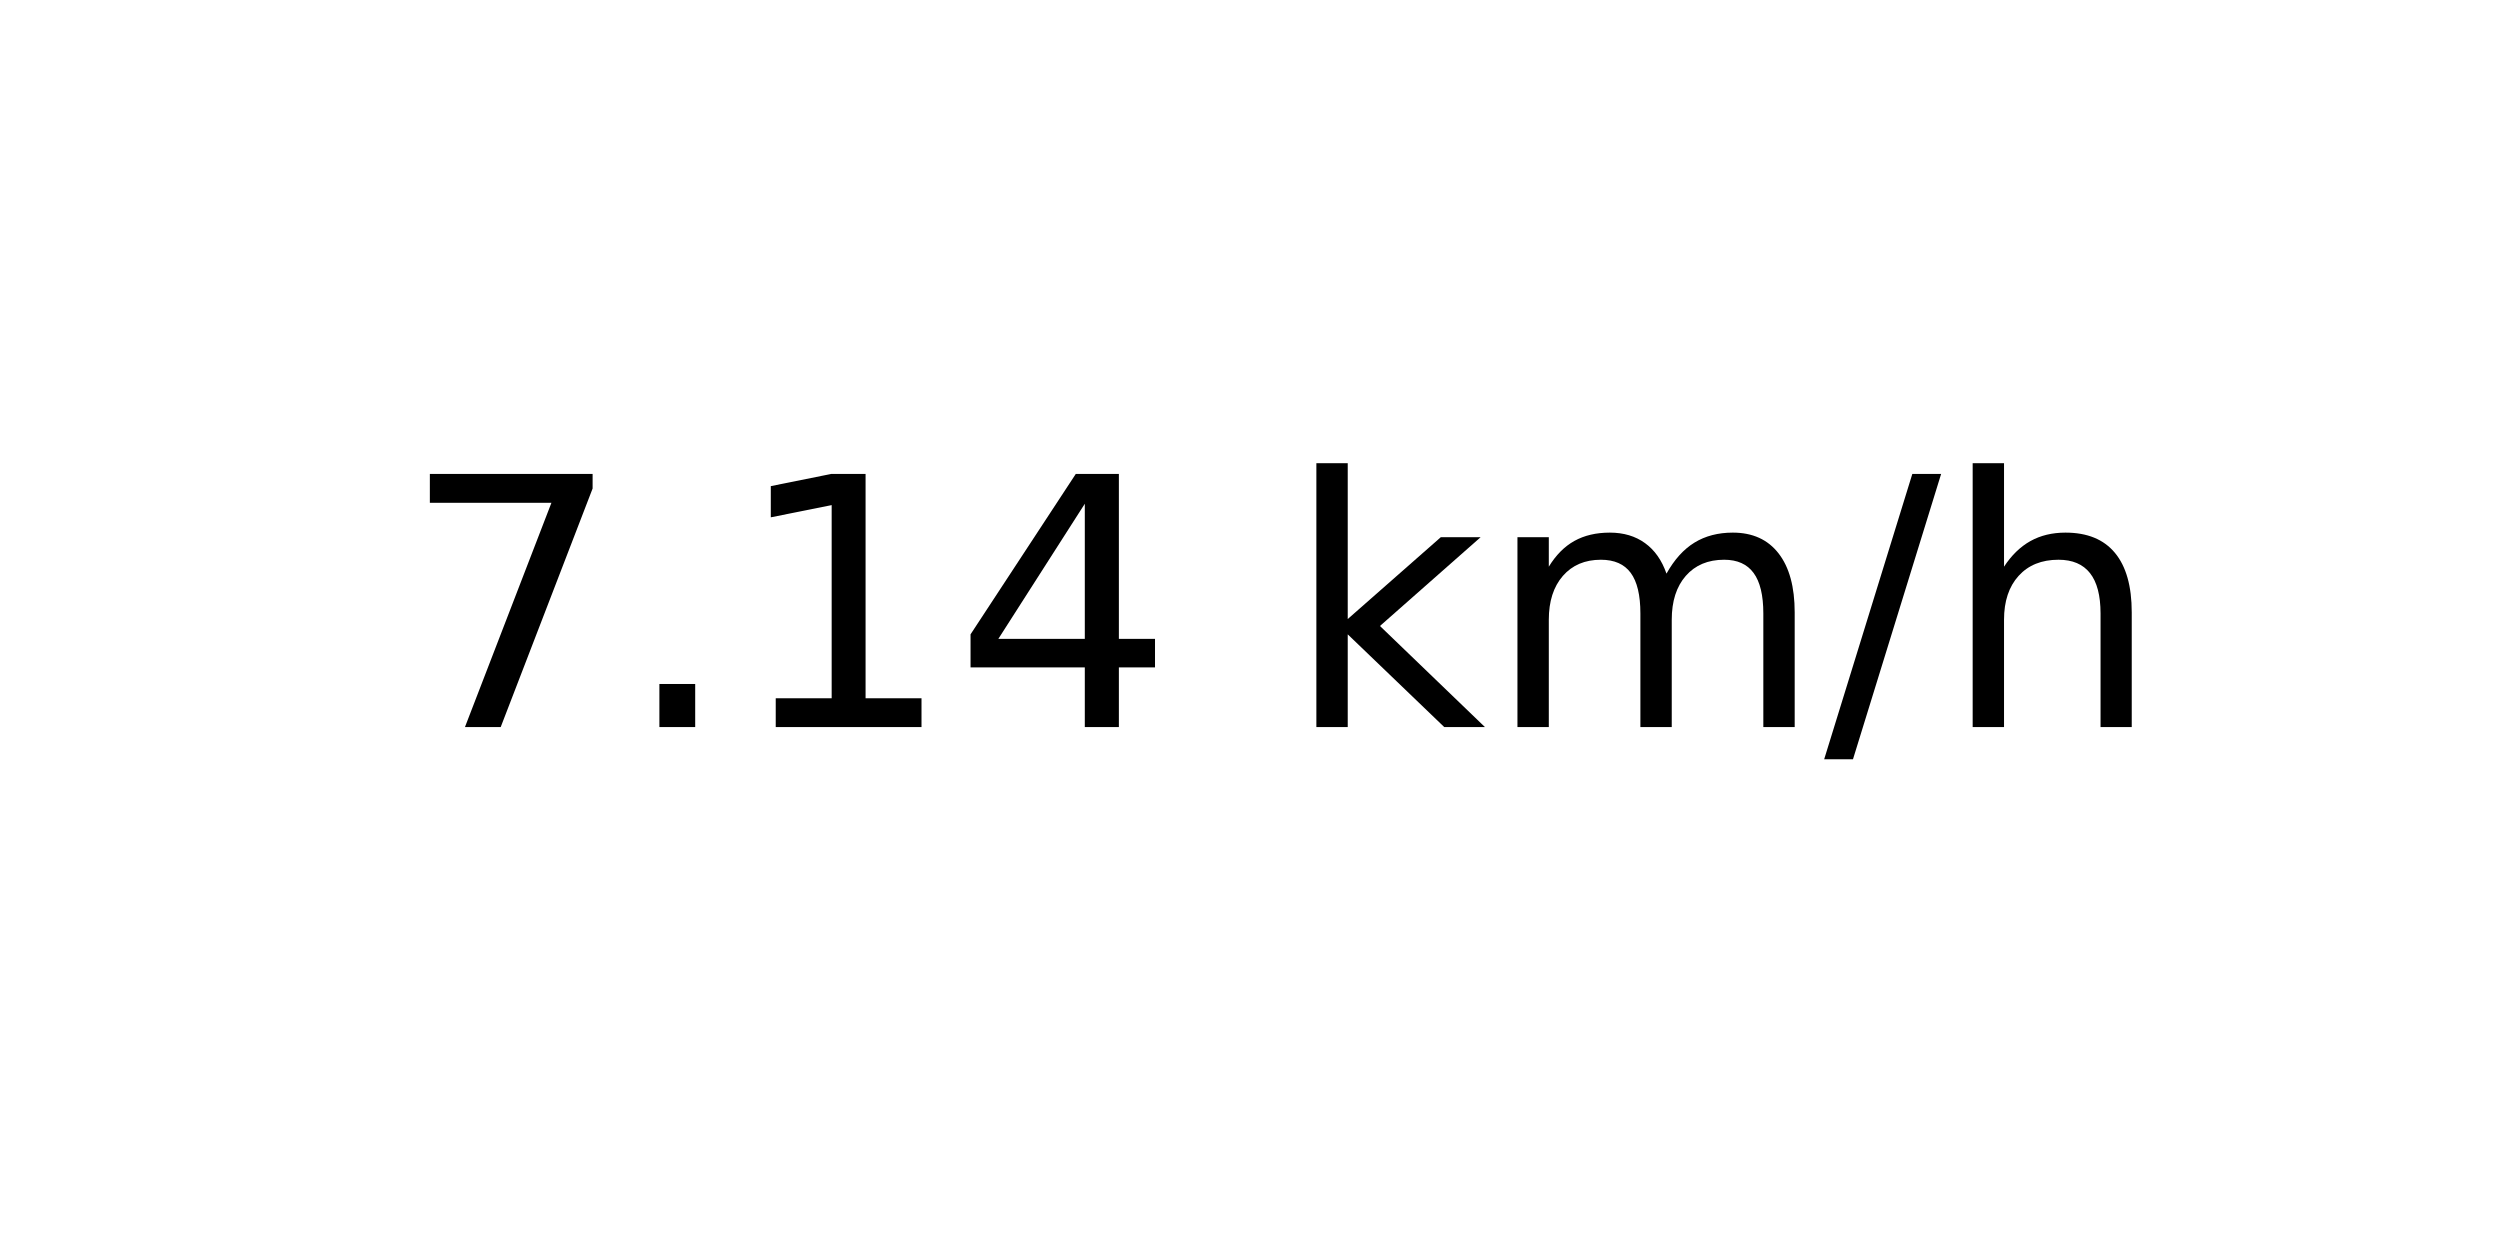
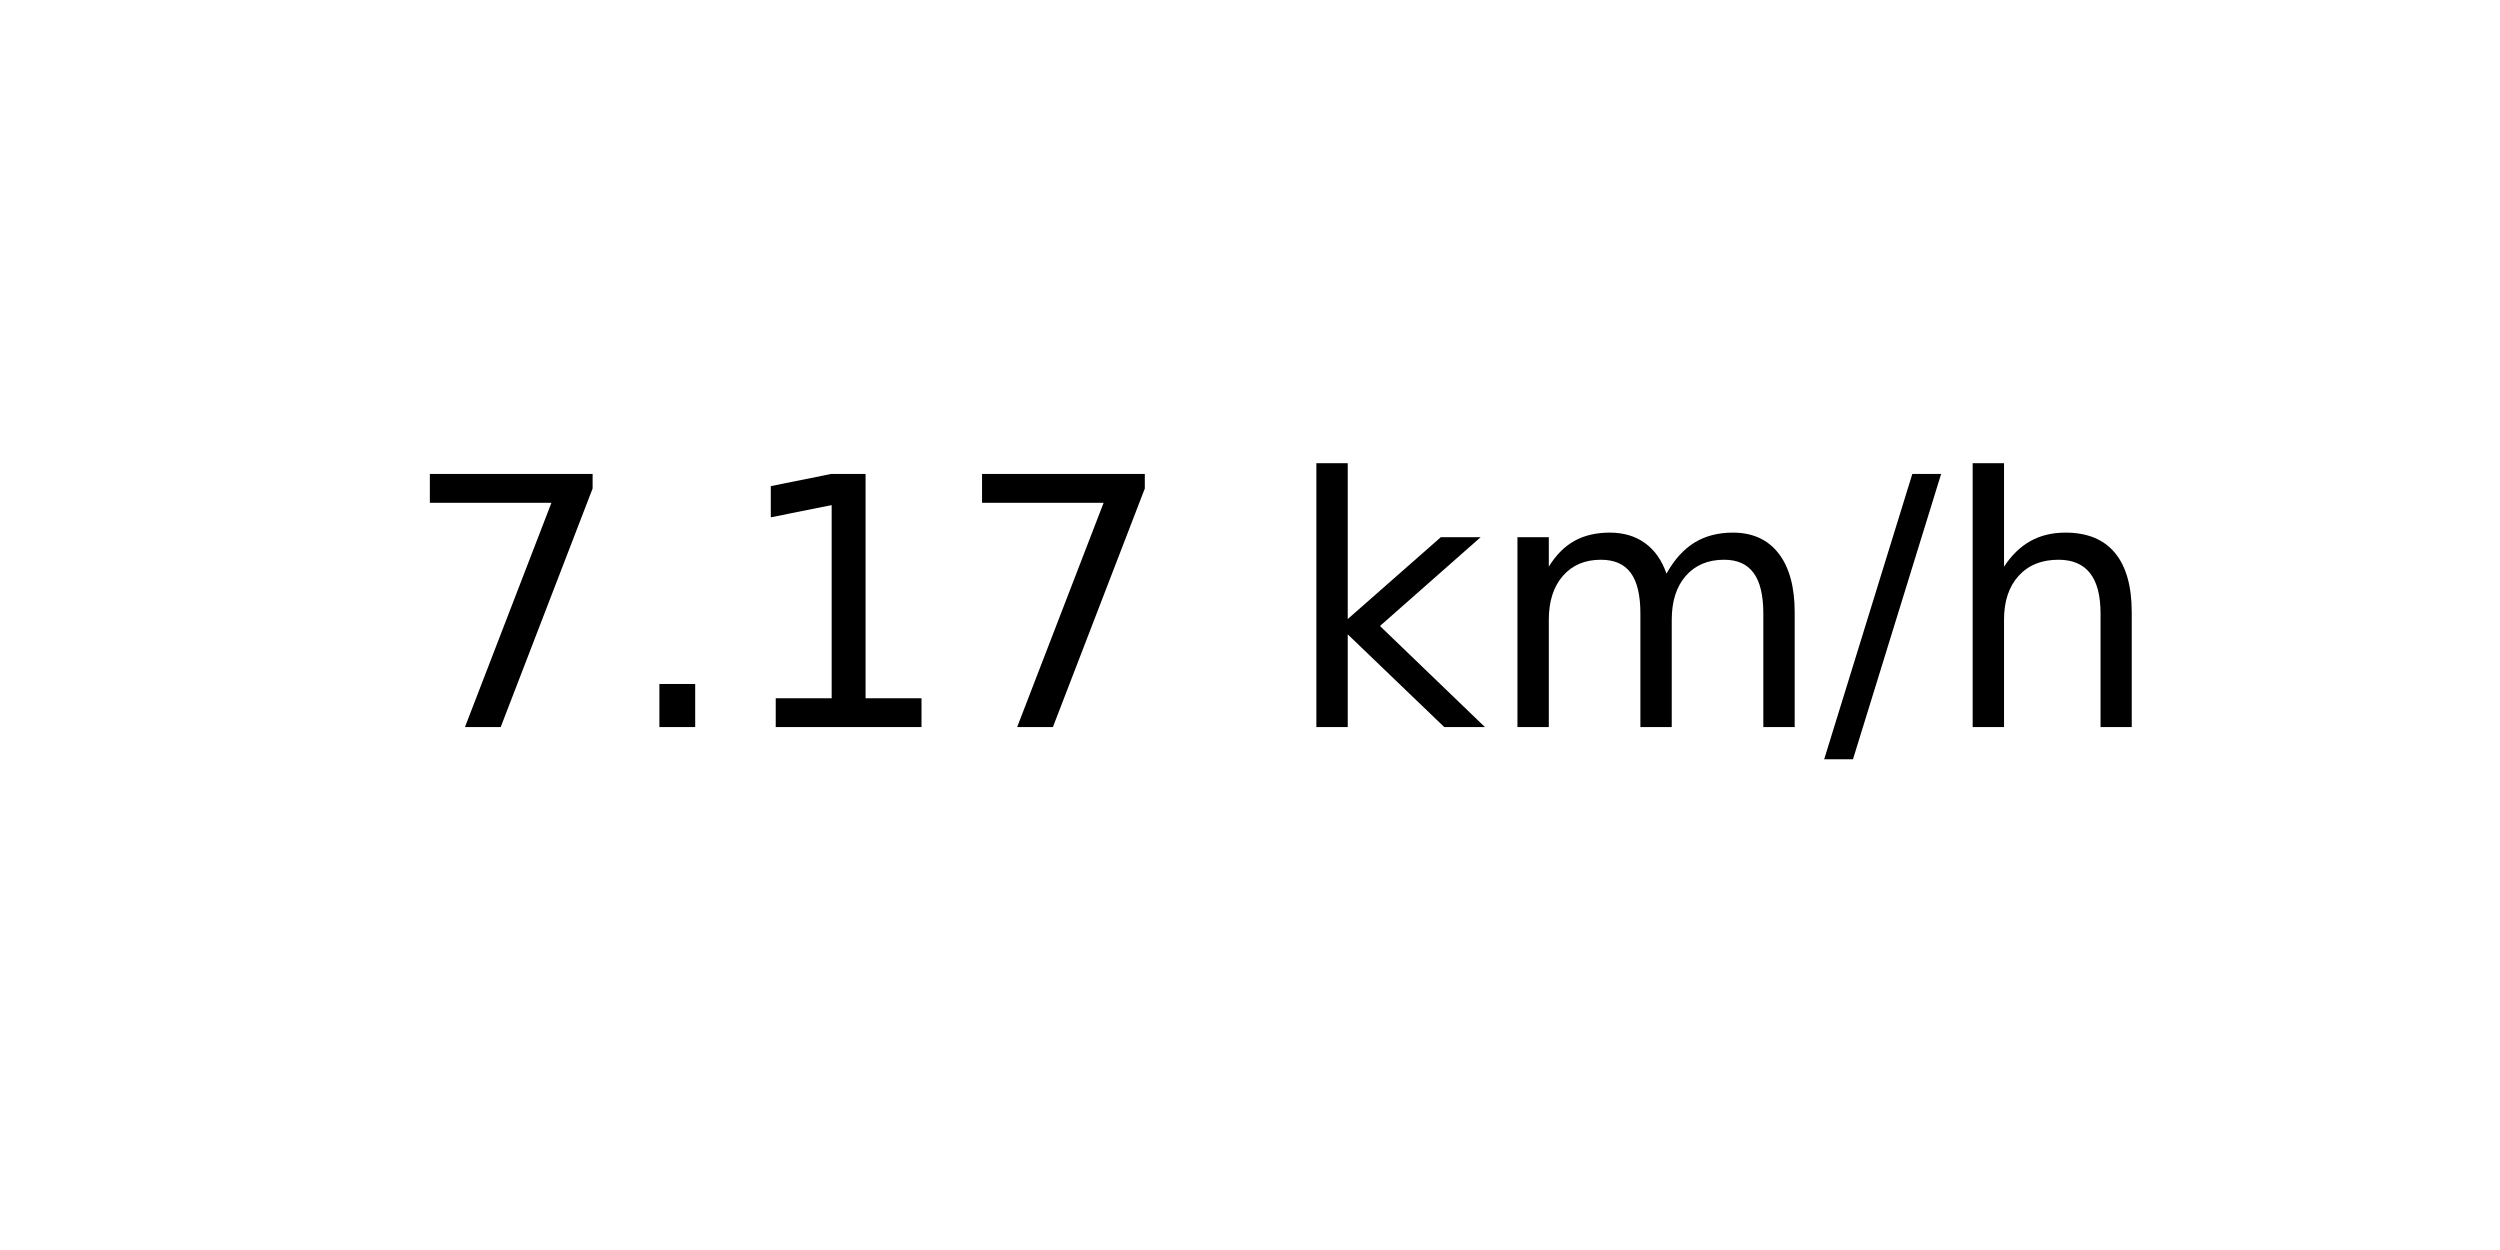
<svg xmlns="http://www.w3.org/2000/svg" xmlns:xlink="http://www.w3.org/1999/xlink" width="72pt" height="36pt" viewBox="0 0 72 36" version="1.1">
  <defs>
    <style type="text/css">*{stroke-linejoin: round; stroke-linecap: butt}</style>
  </defs>
  <g id="figure_1">
    <g id="axes_1">
      <g id="text_1">
        <g transform="translate(11.55937 20.93937) scale(0.1 -0.1)">
          <defs>
            <path id="DejaVuSans-37" d="M 525 4666  L 3525 4666  L 3525 4397  L 1831 0  L 1172 0  L 2766 4134  L 525 4134  L 525 4666  z " transform="scale(0.015625)" />
            <path id="DejaVuSans-2e" d="M 684 794  L 1344 794  L 1344 0  L 684 0  L 684 794  z " transform="scale(0.015625)" />
            <path id="DejaVuSans-31" d="M 794 531  L 1825 531  L 1825 4091  L 703 3866  L 703 4441  L 1819 4666  L 2450 4666  L 2450 531  L 3481 531  L 3481 0  L 794 0  L 794 531  z " transform="scale(0.015625)" />
-             <path id="DejaVuSans-34" d="M 2419 4116  L 825 1625  L 2419 1625  L 2419 4116  z M 2253 4666  L 3047 4666  L 3047 1625  L 3713 1625  L 3713 1100  L 3047 1100  L 3047 0  L 2419 0  L 2419 1100  L 313 1100  L 313 1709  L 2253 4666  z " transform="scale(0.015625)" />
            <path id="DejaVuSans-20" transform="scale(0.015625)" />
            <path id="DejaVuSans-6b" d="M 581 4863  L 1159 4863  L 1159 1991  L 2875 3500  L 3609 3500  L 1753 1863  L 3688 0  L 2938 0  L 1159 1709  L 1159 0  L 581 0  L 581 4863  z " transform="scale(0.015625)" />
            <path id="DejaVuSans-6d" d="M 3328 2828  Q 3544 3216 3844 3400  Q 4144 3584 4550 3584  Q 5097 3584 5394 3201  Q 5691 2819 5691 2113  L 5691 0  L 5113 0  L 5113 2094  Q 5113 2597 4934 2840  Q 4756 3084 4391 3084  Q 3944 3084 3684 2787  Q 3425 2491 3425 1978  L 3425 0  L 2847 0  L 2847 2094  Q 2847 2600 2669 2842  Q 2491 3084 2119 3084  Q 1678 3084 1418 2786  Q 1159 2488 1159 1978  L 1159 0  L 581 0  L 581 3500  L 1159 3500  L 1159 2956  Q 1356 3278 1631 3431  Q 1906 3584 2284 3584  Q 2666 3584 2933 3390  Q 3200 3197 3328 2828  z " transform="scale(0.015625)" />
            <path id="DejaVuSans-2f" d="M 1625 4666  L 2156 4666  L 531 -594  L 0 -594  L 1625 4666  z " transform="scale(0.015625)" />
            <path id="DejaVuSans-68" d="M 3513 2113  L 3513 0  L 2938 0  L 2938 2094  Q 2938 2591 2744 2837  Q 2550 3084 2163 3084  Q 1697 3084 1428 2787  Q 1159 2491 1159 1978  L 1159 0  L 581 0  L 581 4863  L 1159 4863  L 1159 2956  Q 1366 3272 1645 3428  Q 1925 3584 2291 3584  Q 2894 3584 3203 3211  Q 3513 2838 3513 2113  z " transform="scale(0.015625)" />
          </defs>
          <use xlink:href="#DejaVuSans-37" />
          <use xlink:href="#DejaVuSans-2e" x="63.623" />
          <use xlink:href="#DejaVuSans-31" x="95.41" />
-           <use xlink:href="#DejaVuSans-34" x="159.033" />
+           <use xlink:href="#DejaVuSans-37" x="159.033" />
          <use xlink:href="#DejaVuSans-20" x="222.656" />
          <use xlink:href="#DejaVuSans-6b" x="254.443" />
          <use xlink:href="#DejaVuSans-6d" x="312.354" />
          <use xlink:href="#DejaVuSans-2f" x="409.766" />
          <use xlink:href="#DejaVuSans-68" x="443.457" />
        </g>
      </g>
    </g>
  </g>
</svg>
